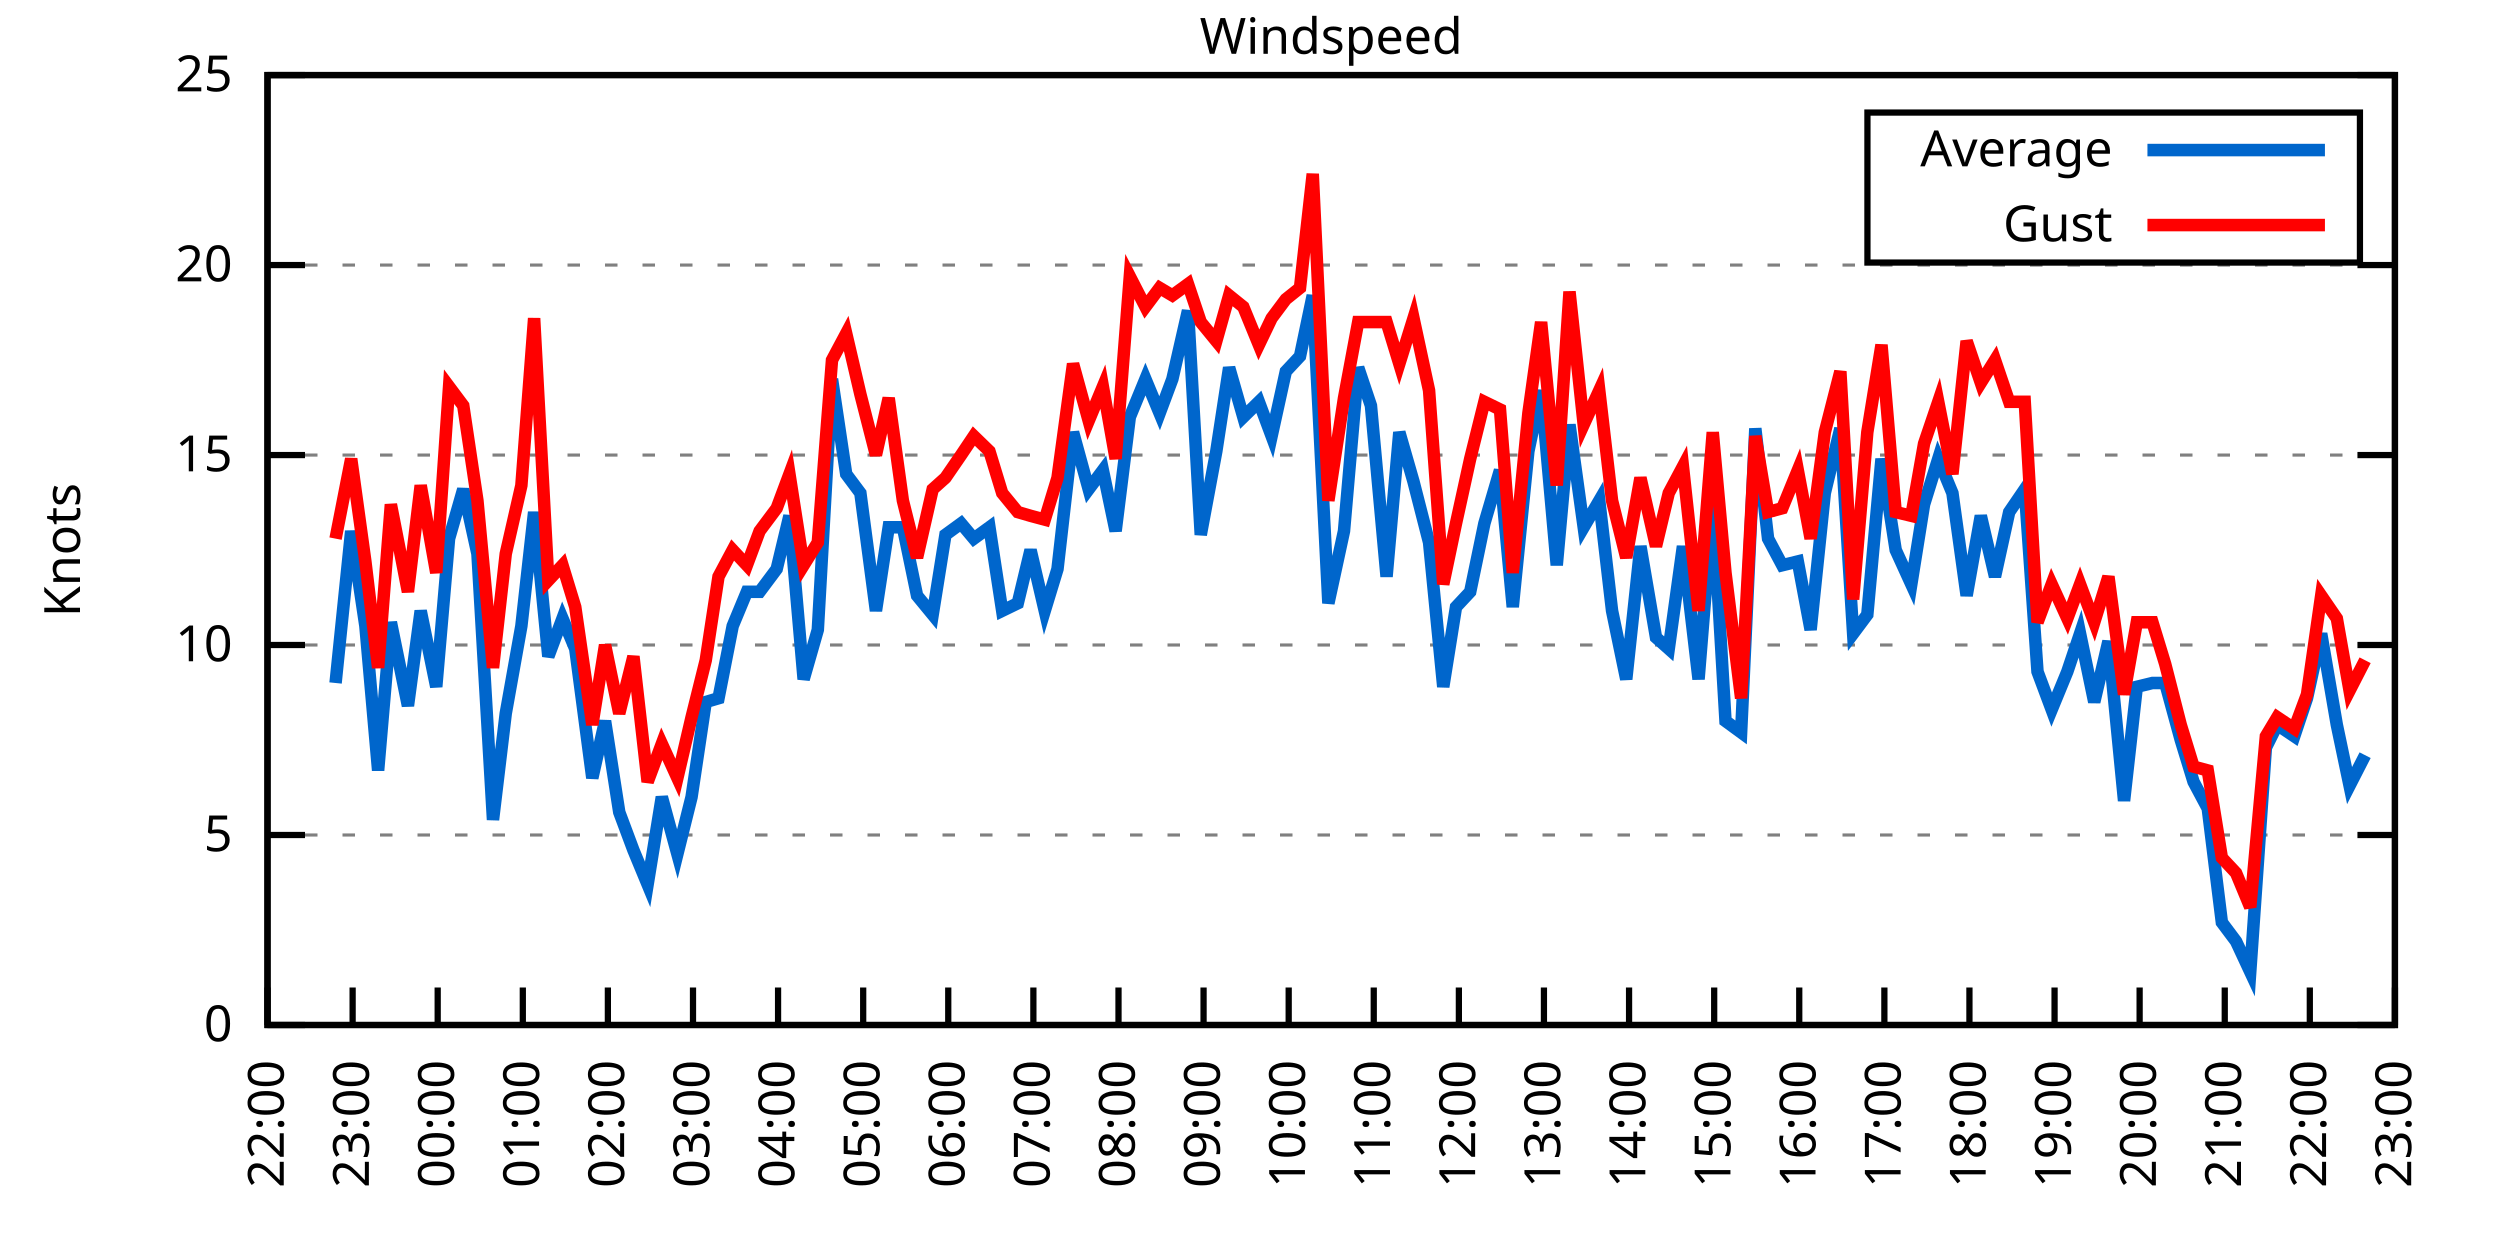
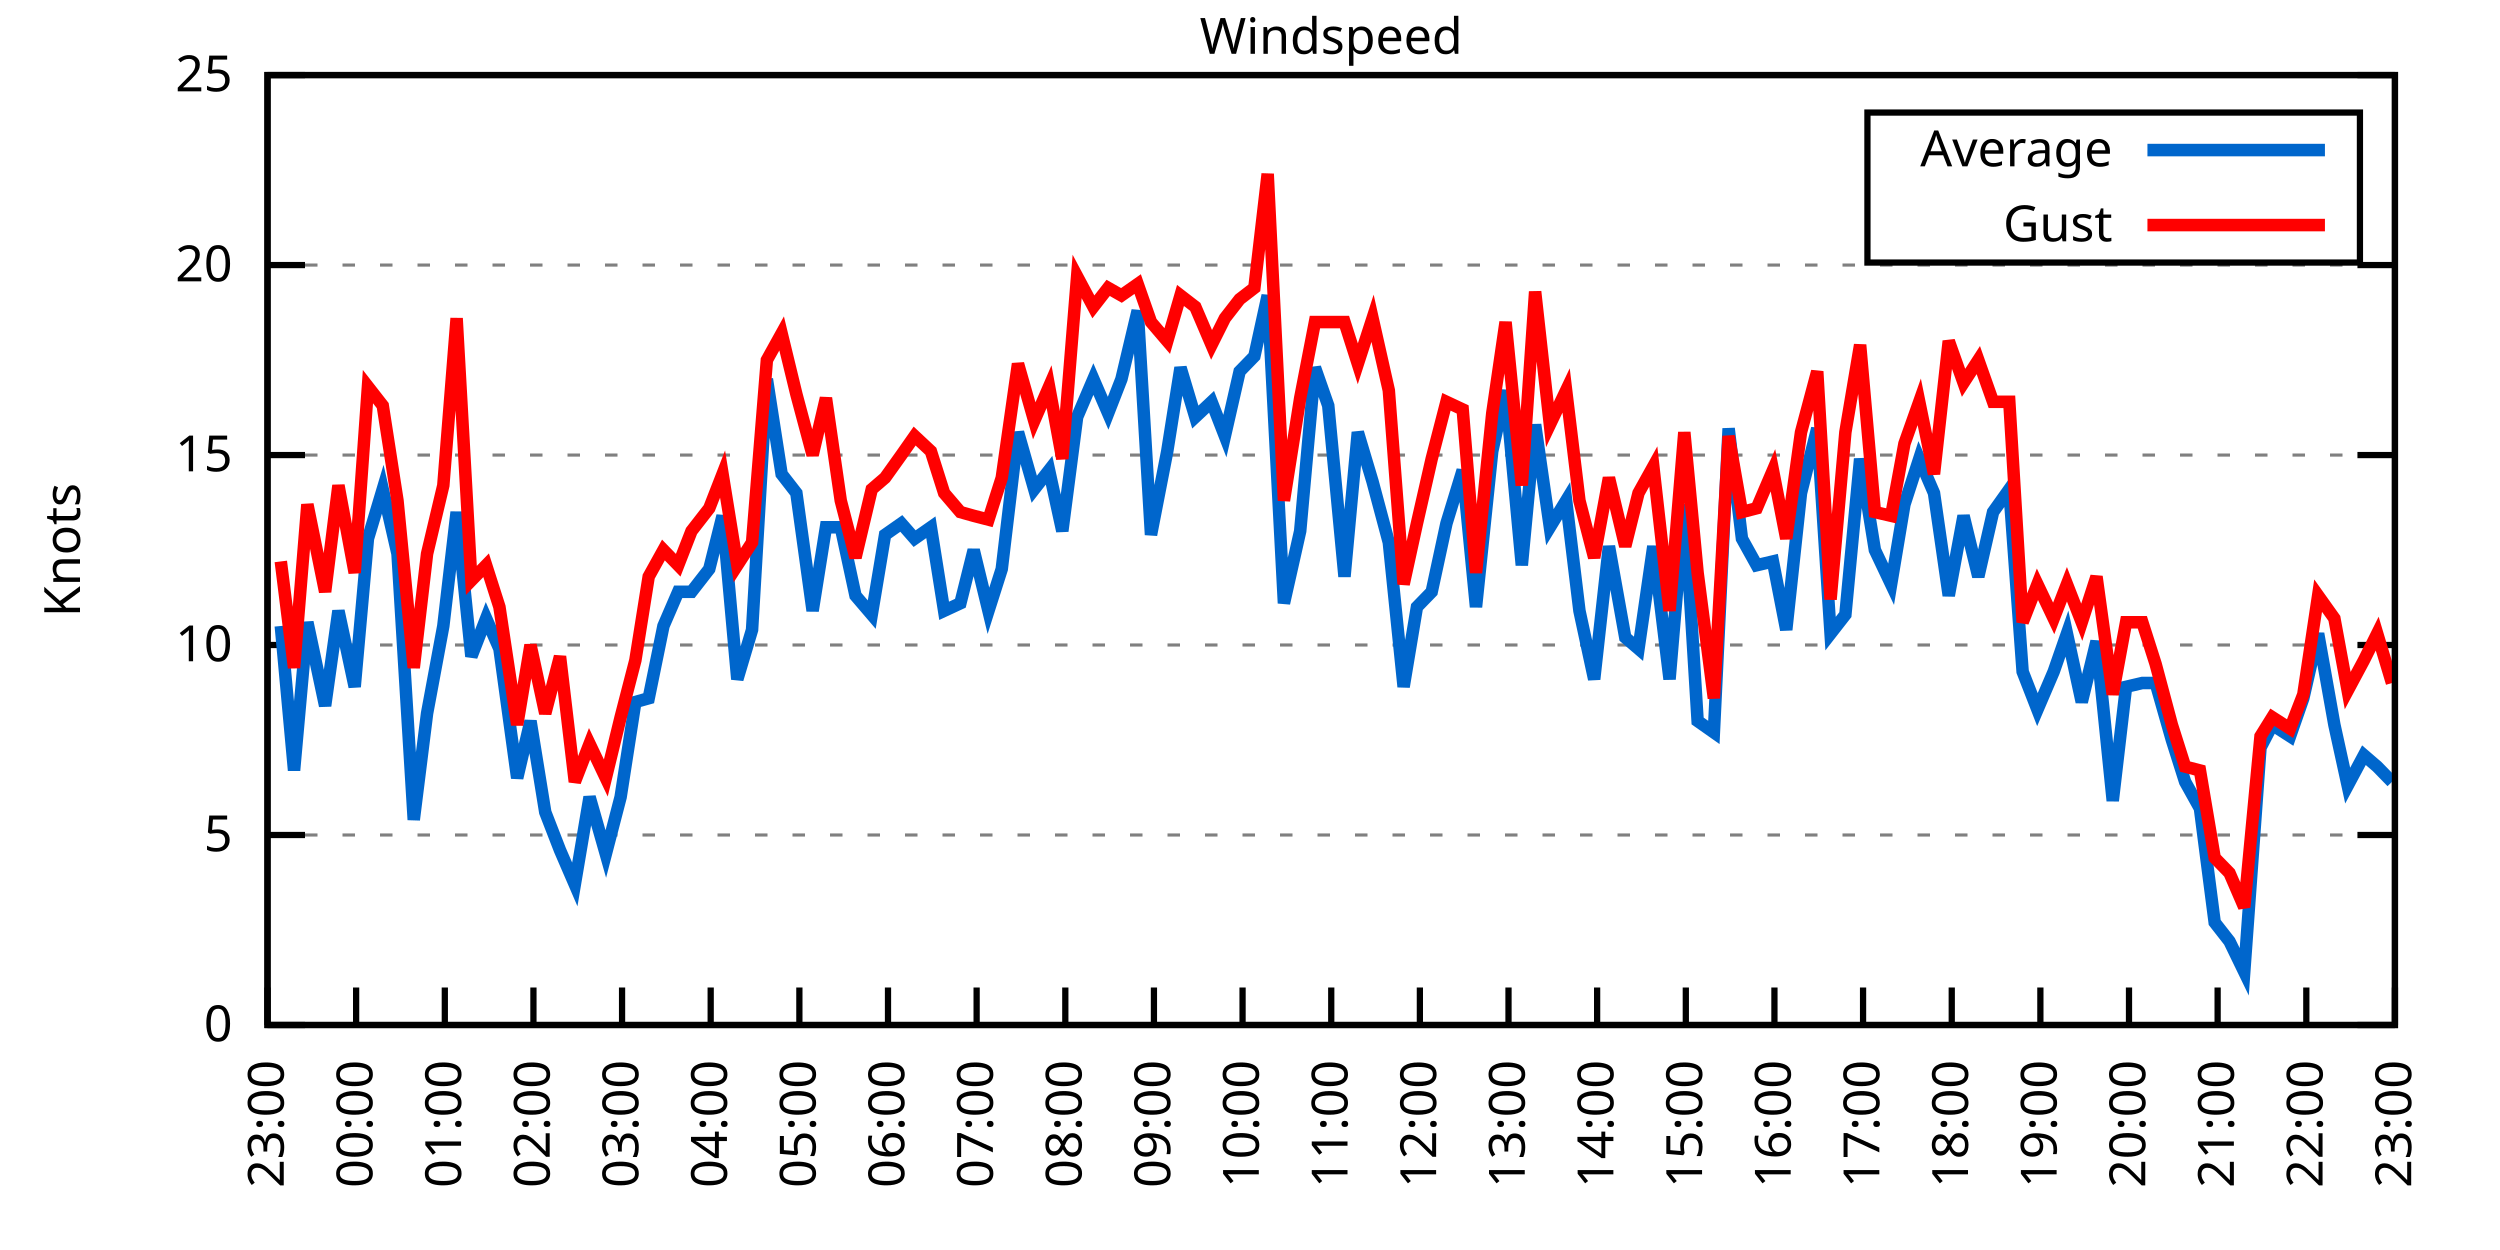
<svg xmlns="http://www.w3.org/2000/svg" xmlns:xlink="http://www.w3.org/1999/xlink" width="400" height="200" viewBox="0 0 400 200">
  <g id="gnuplot_canvas">
    <rect x="0" y="0" width="400" height="200" fill="none" />
    <defs>
      <circle id="gpDot" r="0.5" stroke-width="0.5" stroke="currentColor" />
      <path id="gpPt0" stroke-width="0.333" stroke="currentColor" d="M-1,0 h2 M0,-1 v2" />
      <path id="gpPt1" stroke-width="0.333" stroke="currentColor" d="M-1,-1 L1,1 M1,-1 L-1,1" />
      <path id="gpPt2" stroke-width="0.333" stroke="currentColor" d="M-1,0 L1,0 M0,-1 L0,1 M-1,-1 L1,1 M-1,1 L1,-1" />
      <rect id="gpPt3" stroke-width="0.333" stroke="currentColor" x="-1" y="-1" width="2" height="2" />
      <rect id="gpPt4" stroke-width="0.333" stroke="currentColor" fill="currentColor" x="-1" y="-1" width="2" height="2" />
      <circle id="gpPt5" stroke-width="0.333" stroke="currentColor" cx="0" cy="0" r="1" />
      <use xlink:href="#gpPt5" id="gpPt6" fill="currentColor" stroke="none" />
      <path id="gpPt7" stroke-width="0.333" stroke="currentColor" d="M0,-1.33 L-1.33,0.67 L1.33,0.67 z" />
      <use xlink:href="#gpPt7" id="gpPt8" fill="currentColor" stroke="none" />
      <use xlink:href="#gpPt7" id="gpPt9" stroke="currentColor" transform="rotate(180)" />
      <use xlink:href="#gpPt9" id="gpPt10" fill="currentColor" stroke="none" />
      <use xlink:href="#gpPt3" id="gpPt11" stroke="currentColor" transform="rotate(45)" />
      <use xlink:href="#gpPt11" id="gpPt12" fill="currentColor" stroke="none" />
      <path id="gpPt13" stroke-width="0.333" stroke="currentColor" d="M0,1.330 L1.265,0.411 L0.782,-1.067 L-0.782,-1.076 L-1.265,0.411 z" />
      <use xlink:href="#gpPt13" id="gpPt14" fill="currentColor" stroke="none" />
      <filter id="textbox" filterUnits="objectBoundingBox" x="0" y="0" height="1" width="1">
        <feFlood flood-color="white" flood-opacity="1" result="bgnd" />
        <feComposite in="SourceGraphic" in2="bgnd" operator="atop" />
      </filter>
      <filter id="greybox" filterUnits="objectBoundingBox" x="0" y="0" height="1" width="1">
        <feFlood flood-color="lightgrey" flood-opacity="1" result="grey" />
        <feComposite in="SourceGraphic" in2="grey" operator="atop" />
      </filter>
    </defs>
    <g fill="none" color="white" stroke="currentColor" stroke-width="1.00" stroke-linecap="butt" stroke-linejoin="miter">
</g>
    <g fill="none" color="black" stroke="currentColor" stroke-width="1.00" stroke-linecap="butt" stroke-linejoin="miter">
      <g stroke="none" shape-rendering="crispEdges">
        <polygon fill="rgb(255, 255, 255)" points="42.80,164.00 383.18,164.00 383.18,12.02 42.80,12.02 " />
      </g>
    </g>
    <g fill="none" color="black" stroke="currentColor" stroke-width="1.00" stroke-linecap="butt" stroke-linejoin="miter">
</g>
    <g fill="none" color="black" stroke="black" stroke-width="0.50" stroke-linecap="butt" stroke-linejoin="miter">
</g>
    <g fill="none" color="gray" stroke="currentColor" stroke-width="0.50" stroke-linecap="butt" stroke-linejoin="miter">
      <path stroke="gray" stroke-dasharray="2,4" class="gridline" d="M42.80,164.00 L383.19,164.00  " />
    </g>
    <g fill="none" color="gray" stroke="gray" stroke-width="1.00" stroke-linecap="butt" stroke-linejoin="miter">
</g>
    <g fill="none" color="black" stroke="currentColor" stroke-width="1.00" stroke-linecap="butt" stroke-linejoin="miter">
      <path stroke="black" d="M42.80,164.00 L48.80,164.00 M383.19,164.00 L377.19,164.00  " />
      <g transform="translate(37.20,166.60)" stroke="none" fill="black" font-family="Sans" font-size="8.00" text-anchor="end">
        <text>
          <tspan font-family="Sans"> 0</tspan>
        </text>
      </g>
    </g>
    <g fill="none" color="black" stroke="currentColor" stroke-width="1.00" stroke-linecap="butt" stroke-linejoin="miter">
</g>
    <g fill="none" color="black" stroke="black" stroke-width="0.50" stroke-linecap="butt" stroke-linejoin="miter">
</g>
    <g fill="none" color="gray" stroke="currentColor" stroke-width="0.50" stroke-linecap="butt" stroke-linejoin="miter">
      <path stroke="gray" stroke-dasharray="2,4" class="gridline" d="M42.80,133.60 L383.19,133.60  " />
    </g>
    <g fill="none" color="gray" stroke="gray" stroke-width="1.00" stroke-linecap="butt" stroke-linejoin="miter">
</g>
    <g fill="none" color="black" stroke="currentColor" stroke-width="1.00" stroke-linecap="butt" stroke-linejoin="miter">
      <path stroke="black" d="M42.80,133.60 L48.80,133.60 M383.19,133.60 L377.19,133.60  " />
      <g transform="translate(37.20,136.20)" stroke="none" fill="black" font-family="Sans" font-size="8.00" text-anchor="end">
        <text>
          <tspan font-family="Sans"> 5</tspan>
        </text>
      </g>
    </g>
    <g fill="none" color="black" stroke="currentColor" stroke-width="1.00" stroke-linecap="butt" stroke-linejoin="miter">
</g>
    <g fill="none" color="black" stroke="black" stroke-width="0.50" stroke-linecap="butt" stroke-linejoin="miter">
</g>
    <g fill="none" color="gray" stroke="currentColor" stroke-width="0.50" stroke-linecap="butt" stroke-linejoin="miter">
      <path stroke="gray" stroke-dasharray="2,4" class="gridline" d="M42.80,103.20 L383.19,103.20  " />
    </g>
    <g fill="none" color="gray" stroke="gray" stroke-width="1.00" stroke-linecap="butt" stroke-linejoin="miter">
</g>
    <g fill="none" color="black" stroke="currentColor" stroke-width="1.00" stroke-linecap="butt" stroke-linejoin="miter">
      <path stroke="black" d="M42.80,103.20 L48.80,103.20 M383.19,103.20 L377.19,103.20  " />
      <g transform="translate(37.20,105.80)" stroke="none" fill="black" font-family="Sans" font-size="8.00" text-anchor="end">
        <text>
          <tspan font-family="Sans"> 10</tspan>
        </text>
      </g>
    </g>
    <g fill="none" color="black" stroke="currentColor" stroke-width="1.00" stroke-linecap="butt" stroke-linejoin="miter">
</g>
    <g fill="none" color="black" stroke="black" stroke-width="0.50" stroke-linecap="butt" stroke-linejoin="miter">
</g>
    <g fill="none" color="gray" stroke="currentColor" stroke-width="0.50" stroke-linecap="butt" stroke-linejoin="miter">
      <path stroke="gray" stroke-dasharray="2,4" class="gridline" d="M42.80,72.81 L383.19,72.81  " />
    </g>
    <g fill="none" color="gray" stroke="gray" stroke-width="1.00" stroke-linecap="butt" stroke-linejoin="miter">
</g>
    <g fill="none" color="black" stroke="currentColor" stroke-width="1.00" stroke-linecap="butt" stroke-linejoin="miter">
      <path stroke="black" d="M42.80,72.81 L48.80,72.81 M383.19,72.81 L377.19,72.81  " />
      <g transform="translate(37.20,75.41)" stroke="none" fill="black" font-family="Sans" font-size="8.00" text-anchor="end">
        <text>
          <tspan font-family="Sans"> 15</tspan>
        </text>
      </g>
    </g>
    <g fill="none" color="black" stroke="currentColor" stroke-width="1.00" stroke-linecap="butt" stroke-linejoin="miter">
</g>
    <g fill="none" color="black" stroke="black" stroke-width="0.50" stroke-linecap="butt" stroke-linejoin="miter">
</g>
    <g fill="none" color="gray" stroke="currentColor" stroke-width="0.50" stroke-linecap="butt" stroke-linejoin="miter">
      <path stroke="gray" stroke-dasharray="2,4" class="gridline" d="M42.80,42.41 L383.19,42.41  " />
    </g>
    <g fill="none" color="gray" stroke="gray" stroke-width="1.00" stroke-linecap="butt" stroke-linejoin="miter">
</g>
    <g fill="none" color="black" stroke="currentColor" stroke-width="1.00" stroke-linecap="butt" stroke-linejoin="miter">
      <path stroke="black" d="M42.80,42.41 L48.80,42.41 M383.19,42.41 L377.19,42.41  " />
      <g transform="translate(37.20,45.01)" stroke="none" fill="black" font-family="Sans" font-size="8.00" text-anchor="end">
        <text>
          <tspan font-family="Sans"> 20</tspan>
        </text>
      </g>
    </g>
    <g fill="none" color="black" stroke="currentColor" stroke-width="1.00" stroke-linecap="butt" stroke-linejoin="miter">
</g>
    <g fill="none" color="black" stroke="black" stroke-width="0.50" stroke-linecap="butt" stroke-linejoin="miter">
</g>
    <g fill="none" color="gray" stroke="currentColor" stroke-width="0.50" stroke-linecap="butt" stroke-linejoin="miter">
      <path stroke="gray" stroke-dasharray="2,4" class="gridline" d="M42.80,12.01 L383.19,12.01  " />
    </g>
    <g fill="none" color="gray" stroke="gray" stroke-width="1.00" stroke-linecap="butt" stroke-linejoin="miter">
</g>
    <g fill="none" color="black" stroke="currentColor" stroke-width="1.00" stroke-linecap="butt" stroke-linejoin="miter">
      <path stroke="black" d="M42.80,12.01 L48.80,12.01 M383.19,12.01 L377.19,12.01  " />
      <g transform="translate(37.20,14.61)" stroke="none" fill="black" font-family="Sans" font-size="8.00" text-anchor="end">
        <text>
          <tspan font-family="Sans"> 25</tspan>
        </text>
      </g>
    </g>
    <g fill="none" color="black" stroke="currentColor" stroke-width="1.00" stroke-linecap="butt" stroke-linejoin="miter">
      <path stroke="black" d="M42.80,164.00 L42.80,158.00  " />
      <g transform="translate(45.40,169.60) rotate(270.00)" stroke="none" fill="black" font-family="Sans" font-size="8.00" text-anchor="end">
        <text>
-           <tspan font-family="Sans">22:00</tspan>
-         </text>
-       </g>
-     </g>
-     <g fill="none" color="black" stroke="currentColor" stroke-width="1.00" stroke-linecap="butt" stroke-linejoin="miter">
-       <path stroke="black" d="M56.42,164.00 L56.42,158.00  " />
-       <g transform="translate(59.02,169.60) rotate(270.00)" stroke="none" fill="black" font-family="Sans" font-size="8.00" text-anchor="end">
-         <text>
          <tspan font-family="Sans">23:00</tspan>
        </text>
      </g>
    </g>
    <g fill="none" color="black" stroke="currentColor" stroke-width="1.00" stroke-linecap="butt" stroke-linejoin="miter">
-       <path stroke="black" d="M70.03,164.00 L70.03,158.00  " />
-       <g transform="translate(72.63,169.60) rotate(270.00)" stroke="none" fill="black" font-family="Sans" font-size="8.00" text-anchor="end">
+       <path stroke="black" d="M56.98,164.00 L56.98,158.00  " />
+       <g transform="translate(59.58,169.60) rotate(270.00)" stroke="none" fill="black" font-family="Sans" font-size="8.00" text-anchor="end">
        <text>
          <tspan font-family="Sans">00:00</tspan>
        </text>
      </g>
    </g>
    <g fill="none" color="black" stroke="currentColor" stroke-width="1.00" stroke-linecap="butt" stroke-linejoin="miter">
-       <path stroke="black" d="M83.65,164.00 L83.65,158.00  " />
-       <g transform="translate(86.25,169.60) rotate(270.00)" stroke="none" fill="black" font-family="Sans" font-size="8.00" text-anchor="end">
+       <path stroke="black" d="M71.17,164.00 L71.17,158.00  " />
+       <g transform="translate(73.77,169.60) rotate(270.00)" stroke="none" fill="black" font-family="Sans" font-size="8.00" text-anchor="end">
        <text>
          <tspan font-family="Sans">01:00</tspan>
        </text>
      </g>
    </g>
    <g fill="none" color="black" stroke="currentColor" stroke-width="1.00" stroke-linecap="butt" stroke-linejoin="miter">
-       <path stroke="black" d="M97.26,164.00 L97.26,158.00  " />
-       <g transform="translate(99.86,169.60) rotate(270.00)" stroke="none" fill="black" font-family="Sans" font-size="8.00" text-anchor="end">
+       <path stroke="black" d="M85.35,164.00 L85.35,158.00  " />
+       <g transform="translate(87.95,169.60) rotate(270.00)" stroke="none" fill="black" font-family="Sans" font-size="8.00" text-anchor="end">
        <text>
          <tspan font-family="Sans">02:00</tspan>
        </text>
      </g>
    </g>
    <g fill="none" color="black" stroke="currentColor" stroke-width="1.00" stroke-linecap="butt" stroke-linejoin="miter">
-       <path stroke="black" d="M110.88,164.00 L110.88,158.00  " />
-       <g transform="translate(113.48,169.60) rotate(270.00)" stroke="none" fill="black" font-family="Sans" font-size="8.00" text-anchor="end">
+       <path stroke="black" d="M99.53,164.00 L99.53,158.00  " />
+       <g transform="translate(102.13,169.60) rotate(270.00)" stroke="none" fill="black" font-family="Sans" font-size="8.00" text-anchor="end">
        <text>
          <tspan font-family="Sans">03:00</tspan>
        </text>
      </g>
    </g>
    <g fill="none" color="black" stroke="currentColor" stroke-width="1.00" stroke-linecap="butt" stroke-linejoin="miter">
-       <path stroke="black" d="M124.49,164.00 L124.49,158.00  " />
-       <g transform="translate(127.09,169.60) rotate(270.00)" stroke="none" fill="black" font-family="Sans" font-size="8.00" text-anchor="end">
+       <path stroke="black" d="M113.71,164.00 L113.71,158.00  " />
+       <g transform="translate(116.31,169.60) rotate(270.00)" stroke="none" fill="black" font-family="Sans" font-size="8.00" text-anchor="end">
        <text>
          <tspan font-family="Sans">04:00</tspan>
        </text>
      </g>
    </g>
    <g fill="none" color="black" stroke="currentColor" stroke-width="1.00" stroke-linecap="butt" stroke-linejoin="miter">
-       <path stroke="black" d="M138.11,164.00 L138.11,158.00  " />
-       <g transform="translate(140.71,169.60) rotate(270.00)" stroke="none" fill="black" font-family="Sans" font-size="8.00" text-anchor="end">
+       <path stroke="black" d="M127.90,164.00 L127.90,158.00  " />
+       <g transform="translate(130.50,169.60) rotate(270.00)" stroke="none" fill="black" font-family="Sans" font-size="8.00" text-anchor="end">
        <text>
          <tspan font-family="Sans">05:00</tspan>
        </text>
      </g>
    </g>
    <g fill="none" color="black" stroke="currentColor" stroke-width="1.00" stroke-linecap="butt" stroke-linejoin="miter">
-       <path stroke="black" d="M151.72,164.00 L151.72,158.00  " />
-       <g transform="translate(154.32,169.60) rotate(270.00)" stroke="none" fill="black" font-family="Sans" font-size="8.00" text-anchor="end">
+       <path stroke="black" d="M142.08,164.00 L142.08,158.00  " />
+       <g transform="translate(144.68,169.60) rotate(270.00)" stroke="none" fill="black" font-family="Sans" font-size="8.00" text-anchor="end">
        <text>
          <tspan font-family="Sans">06:00</tspan>
        </text>
      </g>
    </g>
    <g fill="none" color="black" stroke="currentColor" stroke-width="1.00" stroke-linecap="butt" stroke-linejoin="miter">
-       <path stroke="black" d="M165.34,164.00 L165.34,158.00  " />
-       <g transform="translate(167.94,169.60) rotate(270.00)" stroke="none" fill="black" font-family="Sans" font-size="8.00" text-anchor="end">
+       <path stroke="black" d="M156.26,164.00 L156.26,158.00  " />
+       <g transform="translate(158.86,169.60) rotate(270.00)" stroke="none" fill="black" font-family="Sans" font-size="8.00" text-anchor="end">
        <text>
          <tspan font-family="Sans">07:00</tspan>
        </text>
      </g>
    </g>
    <g fill="none" color="black" stroke="currentColor" stroke-width="1.00" stroke-linecap="butt" stroke-linejoin="miter">
-       <path stroke="black" d="M178.96,164.00 L178.96,158.00  " />
-       <g transform="translate(181.56,169.60) rotate(270.00)" stroke="none" fill="black" font-family="Sans" font-size="8.00" text-anchor="end">
+       <path stroke="black" d="M170.45,164.00 L170.45,158.00  " />
+       <g transform="translate(173.05,169.60) rotate(270.00)" stroke="none" fill="black" font-family="Sans" font-size="8.00" text-anchor="end">
        <text>
          <tspan font-family="Sans">08:00</tspan>
        </text>
      </g>
    </g>
    <g fill="none" color="black" stroke="currentColor" stroke-width="1.00" stroke-linecap="butt" stroke-linejoin="miter">
-       <path stroke="black" d="M192.57,164.00 L192.57,158.00  " />
-       <g transform="translate(195.17,169.60) rotate(270.00)" stroke="none" fill="black" font-family="Sans" font-size="8.00" text-anchor="end">
+       <path stroke="black" d="M184.63,164.00 L184.63,158.00  " />
+       <g transform="translate(187.23,169.60) rotate(270.00)" stroke="none" fill="black" font-family="Sans" font-size="8.00" text-anchor="end">
        <text>
          <tspan font-family="Sans">09:00</tspan>
        </text>
      </g>
    </g>
    <g fill="none" color="black" stroke="currentColor" stroke-width="1.00" stroke-linecap="butt" stroke-linejoin="miter">
-       <path stroke="black" d="M206.19,164.00 L206.19,158.00  " />
-       <g transform="translate(208.79,169.60) rotate(270.00)" stroke="none" fill="black" font-family="Sans" font-size="8.00" text-anchor="end">
+       <path stroke="black" d="M198.81,164.00 L198.81,158.00  " />
+       <g transform="translate(201.41,169.60) rotate(270.00)" stroke="none" fill="black" font-family="Sans" font-size="8.00" text-anchor="end">
        <text>
          <tspan font-family="Sans">10:00</tspan>
        </text>
      </g>
    </g>
    <g fill="none" color="black" stroke="currentColor" stroke-width="1.00" stroke-linecap="butt" stroke-linejoin="miter">
-       <path stroke="black" d="M219.80,164.00 L219.80,158.00  " />
-       <g transform="translate(222.40,169.60) rotate(270.00)" stroke="none" fill="black" font-family="Sans" font-size="8.00" text-anchor="end">
+       <path stroke="black" d="M213.00,164.00 L213.00,158.00  " />
+       <g transform="translate(215.60,169.60) rotate(270.00)" stroke="none" fill="black" font-family="Sans" font-size="8.00" text-anchor="end">
        <text>
          <tspan font-family="Sans">11:00</tspan>
        </text>
      </g>
    </g>
    <g fill="none" color="black" stroke="currentColor" stroke-width="1.00" stroke-linecap="butt" stroke-linejoin="miter">
-       <path stroke="black" d="M233.42,164.00 L233.42,158.00  " />
-       <g transform="translate(236.02,169.60) rotate(270.00)" stroke="none" fill="black" font-family="Sans" font-size="8.00" text-anchor="end">
+       <path stroke="black" d="M227.18,164.00 L227.18,158.00  " />
+       <g transform="translate(229.78,169.60) rotate(270.00)" stroke="none" fill="black" font-family="Sans" font-size="8.00" text-anchor="end">
        <text>
          <tspan font-family="Sans">12:00</tspan>
        </text>
      </g>
    </g>
    <g fill="none" color="black" stroke="currentColor" stroke-width="1.00" stroke-linecap="butt" stroke-linejoin="miter">
-       <path stroke="black" d="M247.03,164.00 L247.03,158.00  " />
-       <g transform="translate(249.63,169.60) rotate(270.00)" stroke="none" fill="black" font-family="Sans" font-size="8.00" text-anchor="end">
+       <path stroke="black" d="M241.36,164.00 L241.36,158.00  " />
+       <g transform="translate(243.96,169.60) rotate(270.00)" stroke="none" fill="black" font-family="Sans" font-size="8.00" text-anchor="end">
        <text>
          <tspan font-family="Sans">13:00</tspan>
        </text>
      </g>
    </g>
    <g fill="none" color="black" stroke="currentColor" stroke-width="1.00" stroke-linecap="butt" stroke-linejoin="miter">
-       <path stroke="black" d="M260.65,164.00 L260.65,158.00  " />
-       <g transform="translate(263.25,169.60) rotate(270.00)" stroke="none" fill="black" font-family="Sans" font-size="8.00" text-anchor="end">
+       <path stroke="black" d="M255.54,164.00 L255.54,158.00  " />
+       <g transform="translate(258.14,169.60) rotate(270.00)" stroke="none" fill="black" font-family="Sans" font-size="8.00" text-anchor="end">
        <text>
          <tspan font-family="Sans">14:00</tspan>
        </text>
      </g>
    </g>
    <g fill="none" color="black" stroke="currentColor" stroke-width="1.00" stroke-linecap="butt" stroke-linejoin="miter">
-       <path stroke="black" d="M274.27,164.00 L274.27,158.00  " />
-       <g transform="translate(276.87,169.60) rotate(270.00)" stroke="none" fill="black" font-family="Sans" font-size="8.00" text-anchor="end">
+       <path stroke="black" d="M269.73,164.00 L269.73,158.00  " />
+       <g transform="translate(272.33,169.60) rotate(270.00)" stroke="none" fill="black" font-family="Sans" font-size="8.00" text-anchor="end">
        <text>
          <tspan font-family="Sans">15:00</tspan>
        </text>
      </g>
    </g>
    <g fill="none" color="black" stroke="currentColor" stroke-width="1.00" stroke-linecap="butt" stroke-linejoin="miter">
-       <path stroke="black" d="M287.88,164.00 L287.88,158.00  " />
-       <g transform="translate(290.48,169.60) rotate(270.00)" stroke="none" fill="black" font-family="Sans" font-size="8.00" text-anchor="end">
+       <path stroke="black" d="M283.91,164.00 L283.91,158.00  " />
+       <g transform="translate(286.51,169.60) rotate(270.00)" stroke="none" fill="black" font-family="Sans" font-size="8.00" text-anchor="end">
        <text>
          <tspan font-family="Sans">16:00</tspan>
        </text>
      </g>
    </g>
    <g fill="none" color="black" stroke="currentColor" stroke-width="1.00" stroke-linecap="butt" stroke-linejoin="miter">
-       <path stroke="black" d="M301.50,164.00 L301.50,158.00  " />
-       <g transform="translate(304.10,169.60) rotate(270.00)" stroke="none" fill="black" font-family="Sans" font-size="8.00" text-anchor="end">
+       <path stroke="black" d="M298.09,164.00 L298.09,158.00  " />
+       <g transform="translate(300.69,169.60) rotate(270.00)" stroke="none" fill="black" font-family="Sans" font-size="8.00" text-anchor="end">
        <text>
          <tspan font-family="Sans">17:00</tspan>
        </text>
      </g>
    </g>
    <g fill="none" color="black" stroke="currentColor" stroke-width="1.00" stroke-linecap="butt" stroke-linejoin="miter">
-       <path stroke="black" d="M315.11,164.00 L315.11,158.00  " />
-       <g transform="translate(317.71,169.60) rotate(270.00)" stroke="none" fill="black" font-family="Sans" font-size="8.00" text-anchor="end">
+       <path stroke="black" d="M312.28,164.00 L312.28,158.00  " />
+       <g transform="translate(314.88,169.60) rotate(270.00)" stroke="none" fill="black" font-family="Sans" font-size="8.00" text-anchor="end">
        <text>
          <tspan font-family="Sans">18:00</tspan>
        </text>
      </g>
    </g>
    <g fill="none" color="black" stroke="currentColor" stroke-width="1.00" stroke-linecap="butt" stroke-linejoin="miter">
-       <path stroke="black" d="M328.73,164.00 L328.73,158.00  " />
-       <g transform="translate(331.33,169.60) rotate(270.00)" stroke="none" fill="black" font-family="Sans" font-size="8.00" text-anchor="end">
+       <path stroke="black" d="M326.46,164.00 L326.46,158.00  " />
+       <g transform="translate(329.06,169.60) rotate(270.00)" stroke="none" fill="black" font-family="Sans" font-size="8.00" text-anchor="end">
        <text>
          <tspan font-family="Sans">19:00</tspan>
        </text>
      </g>
    </g>
    <g fill="none" color="black" stroke="currentColor" stroke-width="1.00" stroke-linecap="butt" stroke-linejoin="miter">
-       <path stroke="black" d="M342.34,164.00 L342.34,158.00  " />
-       <g transform="translate(344.94,169.60) rotate(270.00)" stroke="none" fill="black" font-family="Sans" font-size="8.00" text-anchor="end">
+       <path stroke="black" d="M340.64,164.00 L340.64,158.00  " />
+       <g transform="translate(343.24,169.60) rotate(270.00)" stroke="none" fill="black" font-family="Sans" font-size="8.00" text-anchor="end">
        <text>
          <tspan font-family="Sans">20:00</tspan>
        </text>
      </g>
    </g>
    <g fill="none" color="black" stroke="currentColor" stroke-width="1.00" stroke-linecap="butt" stroke-linejoin="miter">
-       <path stroke="black" d="M355.96,164.00 L355.96,158.00  " />
-       <g transform="translate(358.56,169.60) rotate(270.00)" stroke="none" fill="black" font-family="Sans" font-size="8.00" text-anchor="end">
+       <path stroke="black" d="M354.82,164.00 L354.82,158.00  " />
+       <g transform="translate(357.42,169.60) rotate(270.00)" stroke="none" fill="black" font-family="Sans" font-size="8.00" text-anchor="end">
        <text>
          <tspan font-family="Sans">21:00</tspan>
        </text>
      </g>
    </g>
    <g fill="none" color="black" stroke="currentColor" stroke-width="1.00" stroke-linecap="butt" stroke-linejoin="miter">
-       <path stroke="black" d="M369.57,164.00 L369.57,158.00  " />
-       <g transform="translate(372.17,169.60) rotate(270.00)" stroke="none" fill="black" font-family="Sans" font-size="8.00" text-anchor="end">
+       <path stroke="black" d="M369.01,164.00 L369.01,158.00  " />
+       <g transform="translate(371.61,169.60) rotate(270.00)" stroke="none" fill="black" font-family="Sans" font-size="8.00" text-anchor="end">
        <text>
          <tspan font-family="Sans">22:00</tspan>
        </text>
      </g>
    </g>
    <g fill="none" color="black" stroke="currentColor" stroke-width="1.00" stroke-linecap="butt" stroke-linejoin="miter">
      <path stroke="black" d="M383.19,164.00 L383.19,158.00  " />
      <g transform="translate(385.79,169.60) rotate(270.00)" stroke="none" fill="black" font-family="Sans" font-size="8.00" text-anchor="end">
        <text>
          <tspan font-family="Sans">23:00</tspan>
        </text>
      </g>
    </g>
    <g fill="none" color="black" stroke="currentColor" stroke-width="1.00" stroke-linecap="butt" stroke-linejoin="miter">
</g>
    <g fill="none" color="black" stroke="currentColor" stroke-width="1.00" stroke-linecap="butt" stroke-linejoin="miter">
      <path stroke="black" d="M42.80,12.01 L42.80,164.00 L383.19,164.00 L383.19,12.01 L42.80,12.01 Z  " />
    </g>
    <g fill="none" color="black" stroke="currentColor" stroke-width="1.00" stroke-linecap="butt" stroke-linejoin="miter">
</g>
    <g fill="none" color="black" stroke="currentColor" stroke-width="1.00" stroke-linecap="butt" stroke-linejoin="miter">
      <path stroke="black" d="M298.79,42.01 L298.79,18.01 L377.59,18.01 L377.59,42.01 L298.79,42.01 Z  " />
    </g>
    <g id="Windspeed_plot_1">
      <g fill="none" color="white" stroke="black" stroke-width="2.00" stroke-linecap="butt" stroke-linejoin="miter">
</g>
      <g fill="none" color="black" stroke="currentColor" stroke-width="2.00" stroke-linecap="butt" stroke-linejoin="miter">
        <g transform="translate(337.99,26.61)" stroke="none" fill="black" font-family="Sans" font-size="8.00" text-anchor="end">
          <text>
            <tspan font-family="Sans">Average</tspan>
          </text>
        </g>
      </g>
      <g fill="none" color="black" stroke="currentColor" stroke-width="2.00" stroke-linecap="butt" stroke-linejoin="miter">
-         <path stroke="rgb(  0, 102, 204)" d="M343.59,24.01 L371.99,24.01 M53.69,109.28 L56.19,84.97 L58.46,100.16 L60.50,123.27 L62.54,99.56 L65.27,112.93   L67.31,97.73 L69.80,109.89 L71.85,86.18 L74.12,78.28 L76.39,88.61 L78.88,131.17 L80.92,114.15 L83.42,100.16   L85.46,81.93 L87.73,105.03 L90.00,98.95 L92.04,103.81 L94.77,124.48 L96.81,115.36 L99.08,129.95 L101.35,136.03   L103.62,141.51 L105.89,127.52 L108.38,136.64 L110.65,127.52 L112.92,112.32 L114.96,111.72 L117.23,100.16 L119.50,94.69   L121.54,94.69 L124.27,91.04 L126.31,82.53 L128.58,108.68 L130.85,100.77 L133.12,60.65 L135.39,75.85 L137.66,78.89   L140.15,97.73 L142.19,84.36 L144.46,84.36 L146.73,95.30 L149.23,98.34 L151.27,85.57 L153.77,83.75 L155.81,86.18   L158.31,84.36 L160.35,97.73 L162.84,96.52 L164.89,88.00 L167.16,97.73 L169.20,91.04 L171.69,69.16 L174.19,78.28   L176.46,75.24 L178.50,84.97 L180.77,66.73 L183.27,60.65 L185.54,66.12 L187.58,60.65 L190.08,49.70 L192.12,85.57   L194.61,72.20 L196.66,58.82 L198.93,66.73 L201.42,64.29 L203.46,69.77 L205.73,59.43 L208.00,57.00 L210.04,47.27   L212.54,96.52 L215.04,84.97 L217.31,58.82 L219.35,64.90 L221.85,92.26 L223.89,69.16 L226.16,77.06 L228.65,86.79   L230.92,109.89 L232.96,97.12 L235.23,94.69 L237.50,83.75 L240.00,75.24 L242.04,97.12 L244.54,72.20 L246.58,62.47   L249.08,90.44 L251.12,67.94 L253.39,84.36 L255.88,80.10 L257.93,97.73 L260.20,108.68 L262.47,87.40 L264.96,101.99   L267.00,103.81 L269.27,87.40 L271.77,108.68 L274.04,80.71 L276.08,115.36 L278.58,117.19 L280.85,68.55 L282.89,86.18   L285.16,90.44 L287.65,89.83 L289.70,100.77 L291.97,78.89 L294.46,68.55 L296.50,101.38 L298.77,98.34 L301.04,73.41   L303.31,88.00 L305.81,93.48 L307.85,80.71 L310.12,73.41 L312.39,78.89 L314.66,95.30 L316.93,82.53 L319.20,92.26   L321.47,81.93 L323.96,78.28 L326.00,107.46 L328.27,113.54 L330.77,107.46 L332.81,101.38 L335.08,112.32 L337.35,102.60   L339.85,128.13 L341.89,109.89 L344.39,109.28 L346.43,109.28 L348.92,118.40 L350.97,125.09 L353.24,129.35 L355.50,147.59   L357.77,150.62 L360.04,155.49 L362.54,119.62 L364.36,115.97 L367.08,117.80 L369.12,111.72 L371.39,101.38 L373.89,115.97   L375.93,125.70 L378.42,120.83  " />
+         <path stroke="rgb(  0, 102, 204)" d="M343.59,24.01 L371.99,24.01 M44.93,100.16 L47.05,123.27 L49.18,99.56 L52.02,112.93 L54.15,97.73 L56.75,109.89   L58.87,86.18 L61.24,78.28 L63.60,88.61 L66.20,131.17 L68.33,114.15 L70.93,100.16 L73.06,81.93 L75.42,105.03   L77.78,98.95 L79.91,103.81 L82.75,124.48 L84.88,115.36 L87.24,129.95 L89.60,136.03 L91.97,141.51 L94.33,127.52   L96.93,136.64 L99.30,127.52 L101.66,112.32 L103.79,111.72 L106.15,100.16 L108.51,94.69 L110.64,94.69 L113.48,91.04   L115.61,82.53 L117.97,108.68 L120.33,100.77 L122.70,60.65 L125.06,75.85 L127.42,78.89 L130.02,97.73 L132.15,84.36   L134.52,84.36 L136.88,95.30 L139.48,98.34 L141.61,85.57 L144.21,83.75 L146.34,86.18 L148.94,84.36 L151.06,97.73   L153.66,96.52 L155.79,88.00 L158.15,97.73 L160.28,91.04 L162.88,69.16 L165.48,78.28 L167.85,75.24 L169.97,84.97   L172.34,66.73 L174.94,60.65 L177.30,66.12 L179.43,60.65 L182.03,49.70 L184.16,85.57 L186.76,72.20 L188.88,58.82   L191.25,66.73 L193.85,64.29 L195.98,69.77 L198.34,59.43 L200.70,57.00 L202.83,47.27 L205.43,96.52 L208.03,84.97   L210.39,58.82 L212.52,64.90 L215.12,92.26 L217.25,69.16 L219.61,77.06 L222.21,86.79 L224.58,109.89 L226.71,97.12   L229.07,94.69 L231.43,83.75 L234.03,75.24 L236.16,97.12 L238.76,72.20 L240.89,62.47 L243.49,90.44 L245.62,67.94   L247.98,84.36 L250.58,80.10 L252.71,97.73 L255.07,108.68 L257.43,87.40 L260.04,101.99 L262.16,103.81 L264.53,87.40   L267.13,108.68 L269.49,80.71 L271.62,115.36 L274.22,117.19 L276.58,68.55 L278.71,86.18 L281.07,90.44 L283.67,89.83   L285.80,100.77 L288.16,78.89 L290.76,68.55 L292.89,101.38 L295.26,98.34 L297.62,73.41 L299.98,88.00 L302.58,93.48   L304.71,80.71 L307.08,73.41 L309.44,78.89 L311.80,95.30 L314.17,82.53 L316.53,92.26 L318.89,81.93 L321.49,78.28   L323.62,107.46 L325.99,113.54 L328.59,107.46 L330.71,101.38 L333.08,112.32 L335.44,102.60 L338.04,128.13 L340.17,109.89   L342.77,109.28 L344.90,109.28 L347.50,118.40 L349.62,125.09 L351.99,129.35 L354.35,147.59 L356.72,150.62 L359.08,155.49   L361.68,119.62 L363.57,115.97 L366.41,117.80 L368.53,111.72 L370.90,101.38 L373.50,115.97 L375.63,125.70 L378.23,120.83   L380.35,122.66 L382.72,125.09  " />
      </g>
    </g>
    <g id="Windspeed_plot_2">
      <g fill="none" color="black" stroke="currentColor" stroke-width="2.00" stroke-linecap="butt" stroke-linejoin="miter">
        <g transform="translate(337.99,38.61)" stroke="none" fill="black" font-family="Sans" font-size="8.00" text-anchor="end">
          <text>
            <tspan font-family="Sans">Gust</tspan>
          </text>
        </g>
      </g>
      <g fill="none" color="black" stroke="currentColor" stroke-width="2.00" stroke-linecap="butt" stroke-linejoin="miter">
-         <path stroke="rgb(255,   0,   0)" d="M343.59,36.01 L371.99,36.01 M53.69,86.18 L56.19,73.41 L58.46,89.83 L60.50,106.85 L62.54,80.71 L65.27,94.69   L67.31,77.67 L69.80,91.65 L71.85,61.86 L74.12,64.90 L76.39,80.10 L78.88,106.85 L80.92,88.61 L83.42,77.67   L85.46,50.92 L87.73,92.87 L90.00,90.44 L92.04,97.12 L94.77,115.97 L96.81,103.20 L99.08,114.15 L101.35,105.03   L103.62,125.09 L105.89,119.01 L108.38,124.48 L110.65,114.76 L112.92,105.64 L114.96,92.26 L117.23,88.00 L119.50,90.44   L121.54,84.97 L124.27,81.32 L126.31,75.85 L128.58,90.44 L130.85,86.79 L133.12,57.61 L135.39,53.35 L137.66,63.08   L140.15,72.81 L142.19,63.69 L144.46,80.10 L146.73,89.22 L149.23,78.28 L151.27,76.45 L153.77,72.81 L155.81,69.77   L158.31,72.20 L160.35,78.89 L162.84,81.93 L164.89,82.53 L167.16,83.14 L169.20,76.45 L171.69,58.21 L174.19,67.33   L176.46,61.86 L178.50,73.41 L180.77,44.23 L183.27,49.10 L185.54,46.06 L187.58,47.27 L190.08,45.45 L192.12,51.53   L194.61,54.57 L196.66,47.27 L198.93,49.10 L201.42,55.18 L203.46,50.92 L205.73,47.88 L208.00,46.06 L210.04,27.82   L212.54,80.10 L215.04,63.69 L217.31,51.53 L219.35,51.53 L221.85,51.53 L223.89,58.21 L226.16,50.92 L228.65,62.47   L230.92,93.48 L232.96,83.75 L235.23,73.41 L237.50,64.29 L240.00,65.51 L242.04,91.65 L244.54,66.12 L246.58,51.53   L249.08,77.67 L251.12,46.66 L253.39,67.94 L255.88,62.47 L257.93,80.10 L260.20,89.22 L262.47,76.45 L264.96,87.40   L267.00,78.89 L269.27,74.63 L271.77,97.73 L274.04,69.16 L276.08,91.65 L278.58,111.72 L280.85,69.77 L282.89,81.93   L285.16,81.32 L287.65,75.24 L289.70,86.18 L291.97,69.16 L294.46,59.43 L296.50,95.91 L298.77,69.16 L301.04,55.18   L303.31,81.93 L305.81,82.53 L307.85,70.98 L310.12,64.29 L312.39,75.85 L314.66,54.57 L316.93,61.25 L319.20,57.61   L321.47,64.29 L323.96,64.29 L326.00,99.56 L328.27,93.48 L330.77,98.95 L332.81,93.48 L335.08,99.56 L337.35,92.26   L339.85,111.11 L341.89,99.56 L344.39,99.56 L346.43,106.24 L348.92,115.97 L350.97,122.66 L353.24,123.27 L355.50,137.25   L357.77,139.68 L360.04,145.15 L362.54,117.80 L364.36,114.76 L367.08,116.58 L369.12,111.11 L371.39,95.30 L373.89,98.95   L375.93,110.50 L378.42,105.64  " />
+         <path stroke="rgb(255,   0,   0)" d="M343.59,36.01 L371.99,36.01 M44.93,89.83 L47.05,106.85 L49.18,80.71 L52.02,94.69 L54.15,77.67 L56.75,91.65   L58.87,61.86 L61.24,64.90 L63.60,80.10 L66.20,106.85 L68.33,88.61 L70.93,77.67 L73.06,50.92 L75.42,92.87   L77.78,90.44 L79.91,97.12 L82.75,115.97 L84.88,103.20 L87.24,114.15 L89.60,105.03 L91.97,125.09 L94.33,119.01   L96.93,124.48 L99.30,114.76 L101.66,105.64 L103.79,92.26 L106.15,88.00 L108.51,90.44 L110.64,84.97 L113.48,81.32   L115.61,75.85 L117.97,90.44 L120.33,86.79 L122.70,57.61 L125.06,53.35 L127.42,63.08 L130.02,72.81 L132.15,63.69   L134.52,80.10 L136.88,89.22 L139.48,78.28 L141.61,76.45 L144.21,72.81 L146.34,69.77 L148.94,72.20 L151.06,78.89   L153.66,81.93 L155.79,82.53 L158.15,83.14 L160.28,76.45 L162.88,58.21 L165.48,67.33 L167.85,61.86 L169.97,73.41   L172.34,44.23 L174.94,49.10 L177.30,46.06 L179.43,47.27 L182.03,45.45 L184.16,51.53 L186.76,54.57 L188.88,47.27   L191.25,49.10 L193.85,55.18 L195.98,50.92 L198.34,47.88 L200.70,46.06 L202.83,27.82 L205.43,80.10 L208.03,63.69   L210.39,51.53 L212.52,51.53 L215.12,51.53 L217.25,58.21 L219.61,50.92 L222.21,62.47 L224.58,93.48 L226.71,83.75   L229.07,73.41 L231.43,64.29 L234.03,65.51 L236.16,91.65 L238.76,66.12 L240.89,51.53 L243.49,77.67 L245.62,46.66   L247.98,67.94 L250.58,62.47 L252.71,80.10 L255.07,89.22 L257.43,76.45 L260.04,87.40 L262.16,78.89 L264.53,74.63   L267.13,97.73 L269.49,69.16 L271.62,91.65 L274.22,111.72 L276.58,69.77 L278.71,81.93 L281.07,81.32 L283.67,75.24   L285.80,86.18 L288.16,69.16 L290.76,59.43 L292.89,95.91 L295.26,69.16 L297.62,55.18 L299.98,81.93 L302.58,82.53   L304.71,70.98 L307.08,64.29 L309.44,75.85 L311.80,54.57 L314.17,61.25 L316.53,57.61 L318.89,64.29 L321.49,64.29   L323.62,99.56 L325.99,93.48 L328.59,98.95 L330.71,93.48 L333.08,99.56 L335.44,92.26 L338.04,111.11 L340.17,99.56   L342.77,99.56 L344.90,106.24 L347.50,115.97 L349.62,122.66 L351.99,123.27 L354.35,137.25 L356.72,139.68 L359.08,145.15   L361.68,117.80 L363.57,114.76 L366.41,116.58 L368.53,111.11 L370.90,95.30 L373.50,98.95 L375.63,110.50 L378.23,105.64   L380.35,101.38 L382.72,109.28  " />
      </g>
    </g>
    <g fill="none" color="black" stroke="currentColor" stroke-width="2.00" stroke-linecap="butt" stroke-linejoin="miter">
</g>
    <g fill="none" color="black" stroke="black" stroke-width="1.00" stroke-linecap="butt" stroke-linejoin="miter">
</g>
    <g fill="none" color="black" stroke="currentColor" stroke-width="1.00" stroke-linecap="butt" stroke-linejoin="miter">
      <path stroke="black" d="M42.80,12.01 L42.80,164.00 L383.19,164.00 L383.19,12.01 L42.80,12.01 Z  " />
      <g transform="translate(12.80,88.01) rotate(270.00)" stroke="none" fill="black" font-family="Sans" font-size="8.00" text-anchor="middle">
        <text>
          <tspan font-family="Sans">Knots</tspan>
        </text>
      </g>
    </g>
    <g fill="none" color="black" stroke="currentColor" stroke-width="1.00" stroke-linecap="butt" stroke-linejoin="miter">
</g>
    <g fill="none" color="black" stroke="currentColor" stroke-width="1.00" stroke-linecap="butt" stroke-linejoin="miter">
      <g transform="translate(212.99,8.61)" stroke="none" fill="black" font-family="Sans" font-size="8.00" text-anchor="middle">
        <text>
          <tspan font-family="Sans">Windspeed</tspan>
        </text>
      </g>
    </g>
    <g fill="none" color="black" stroke="currentColor" stroke-width="1.00" stroke-linecap="butt" stroke-linejoin="miter">
</g>
  </g>
</svg>
